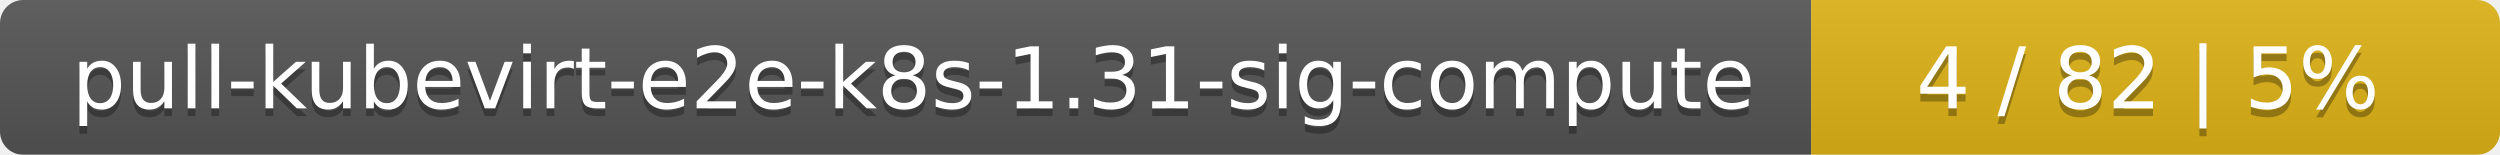
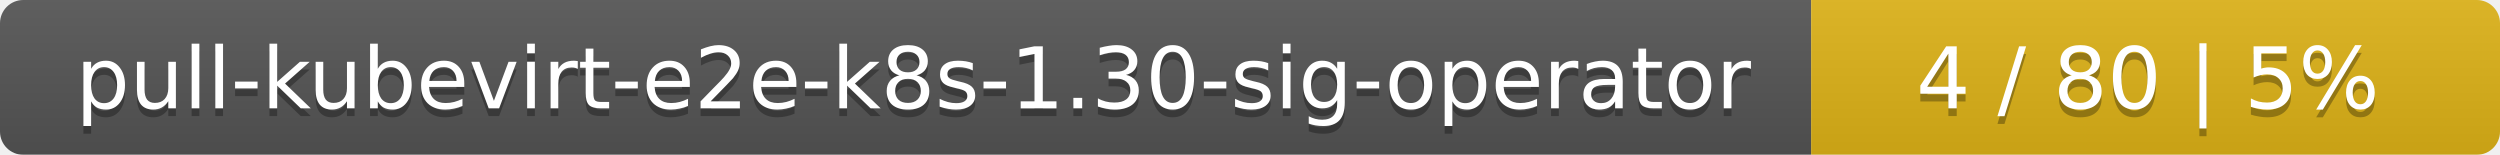
<svg xmlns="http://www.w3.org/2000/svg" width="323" height="20">
  <linearGradient id="smooth" x2="0" y2="100%">
    <stop offset="0" stop-color="#bbb" stop-opacity=".1" />
    <stop offset="1" stop-opacity=".1" />
  </linearGradient>
  <mask id="round">
    <rect width="323" height="20" rx="3" fill="#fff" />
  </mask>
  <g mask="url(#round)">
    <rect width="234" height="20" fill="#555" />
    <rect x="234" width="89" height="20" fill="#dfb317" />
    <rect width="323" height="20" fill="url(#smooth)" />
  </g>
  <g fill="#fff" text-anchor="middle" font-family="DejaVu Sans,Verdana,Geneva,sans-serif" font-size="11">
-     <text x="118" y="15" fill="#010101" fill-opacity=".3">pull-kubevirt-e2e-k8s-1.31-sig-compute</text>
-     <text x="118" y="14">pull-kubevirt-e2e-k8s-1.31-sig-compute</text>
-     <text x="277.5" y="15" fill="#010101" fill-opacity=".3">4 / 82    |    5%</text>
-     <text x="277.5" y="14">4 / 82    |    5%</text>
+     <text x="118" y="15" fill="#010101" fill-opacity=".3">pull-kubevirt-e2e-k8s-1.30-sig-operator</text>
+     <text x="118" y="14">pull-kubevirt-e2e-k8s-1.30-sig-operator</text>
+     <text x="277.5" y="15" fill="#010101" fill-opacity=".3">4 / 80    |    5%</text>
+     <text x="277.5" y="14">4 / 80    |    5%</text>
  </g>
</svg>
